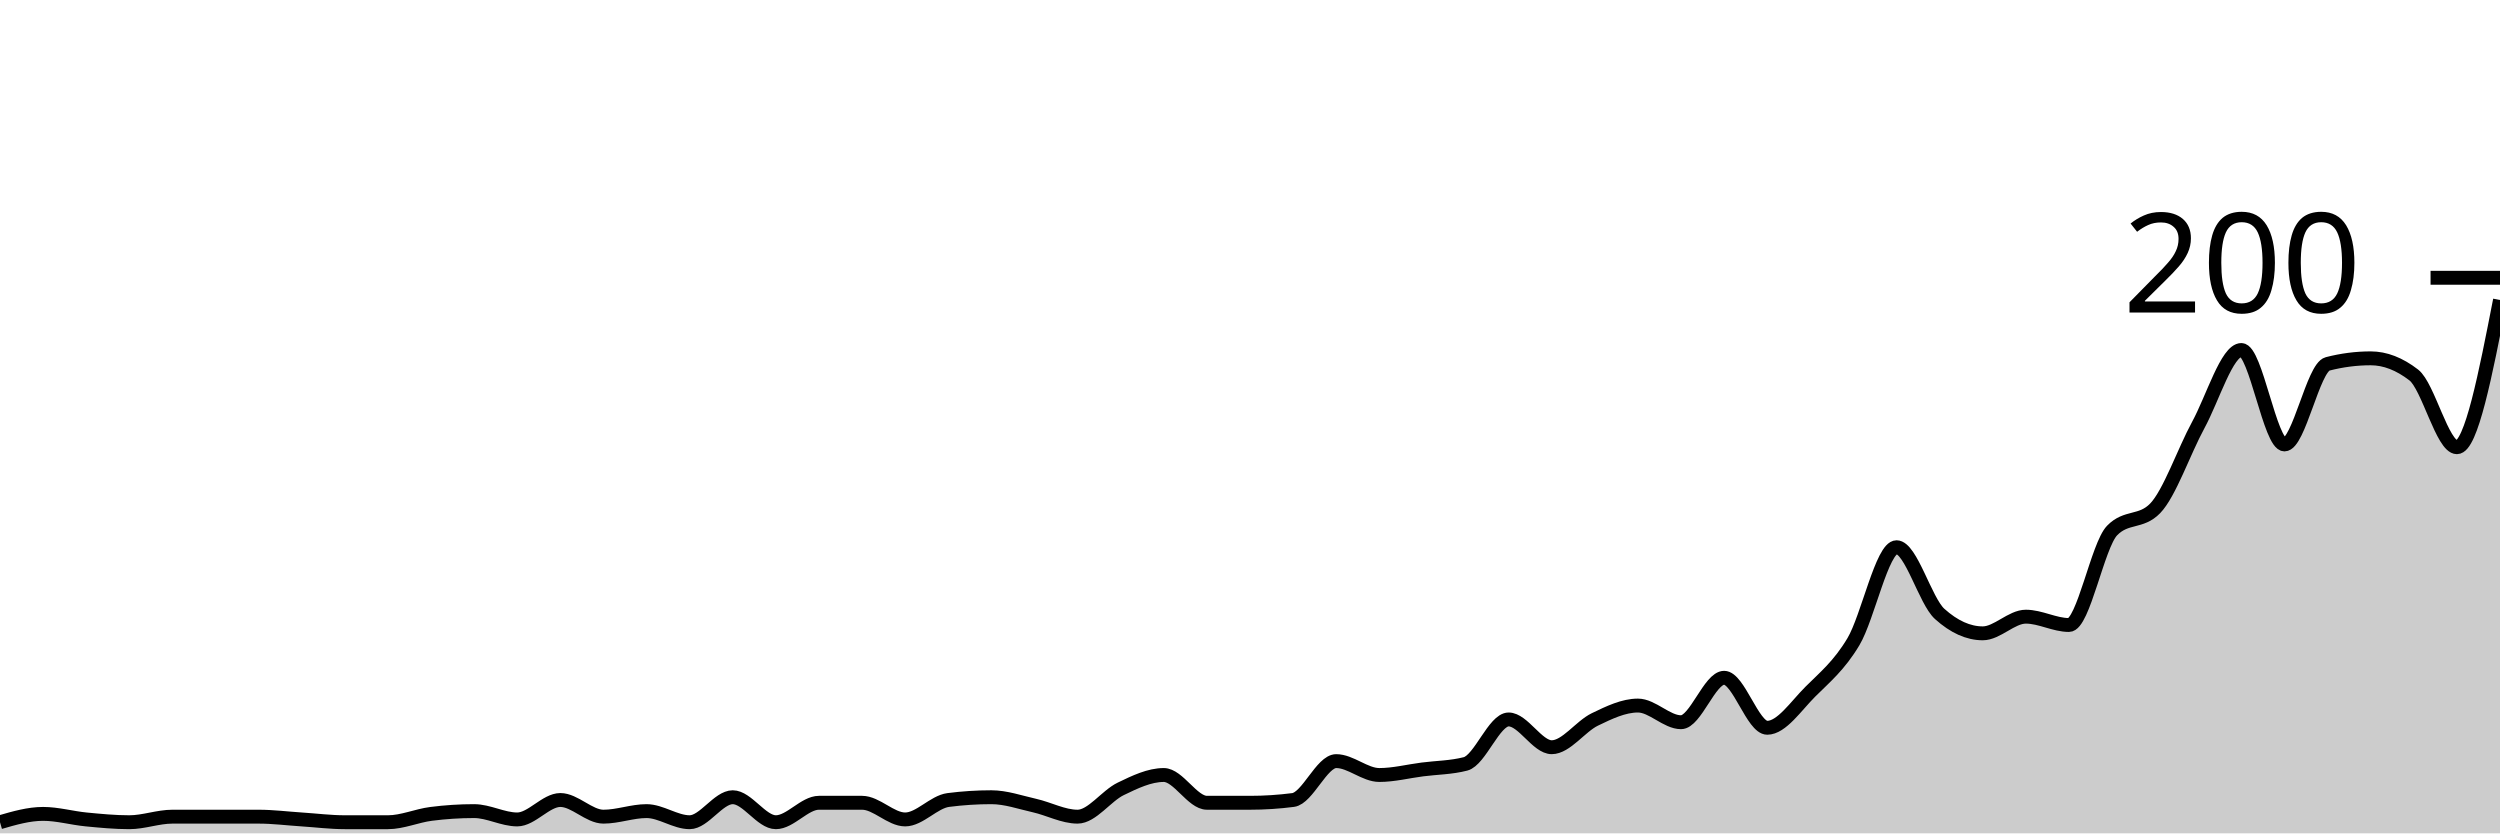
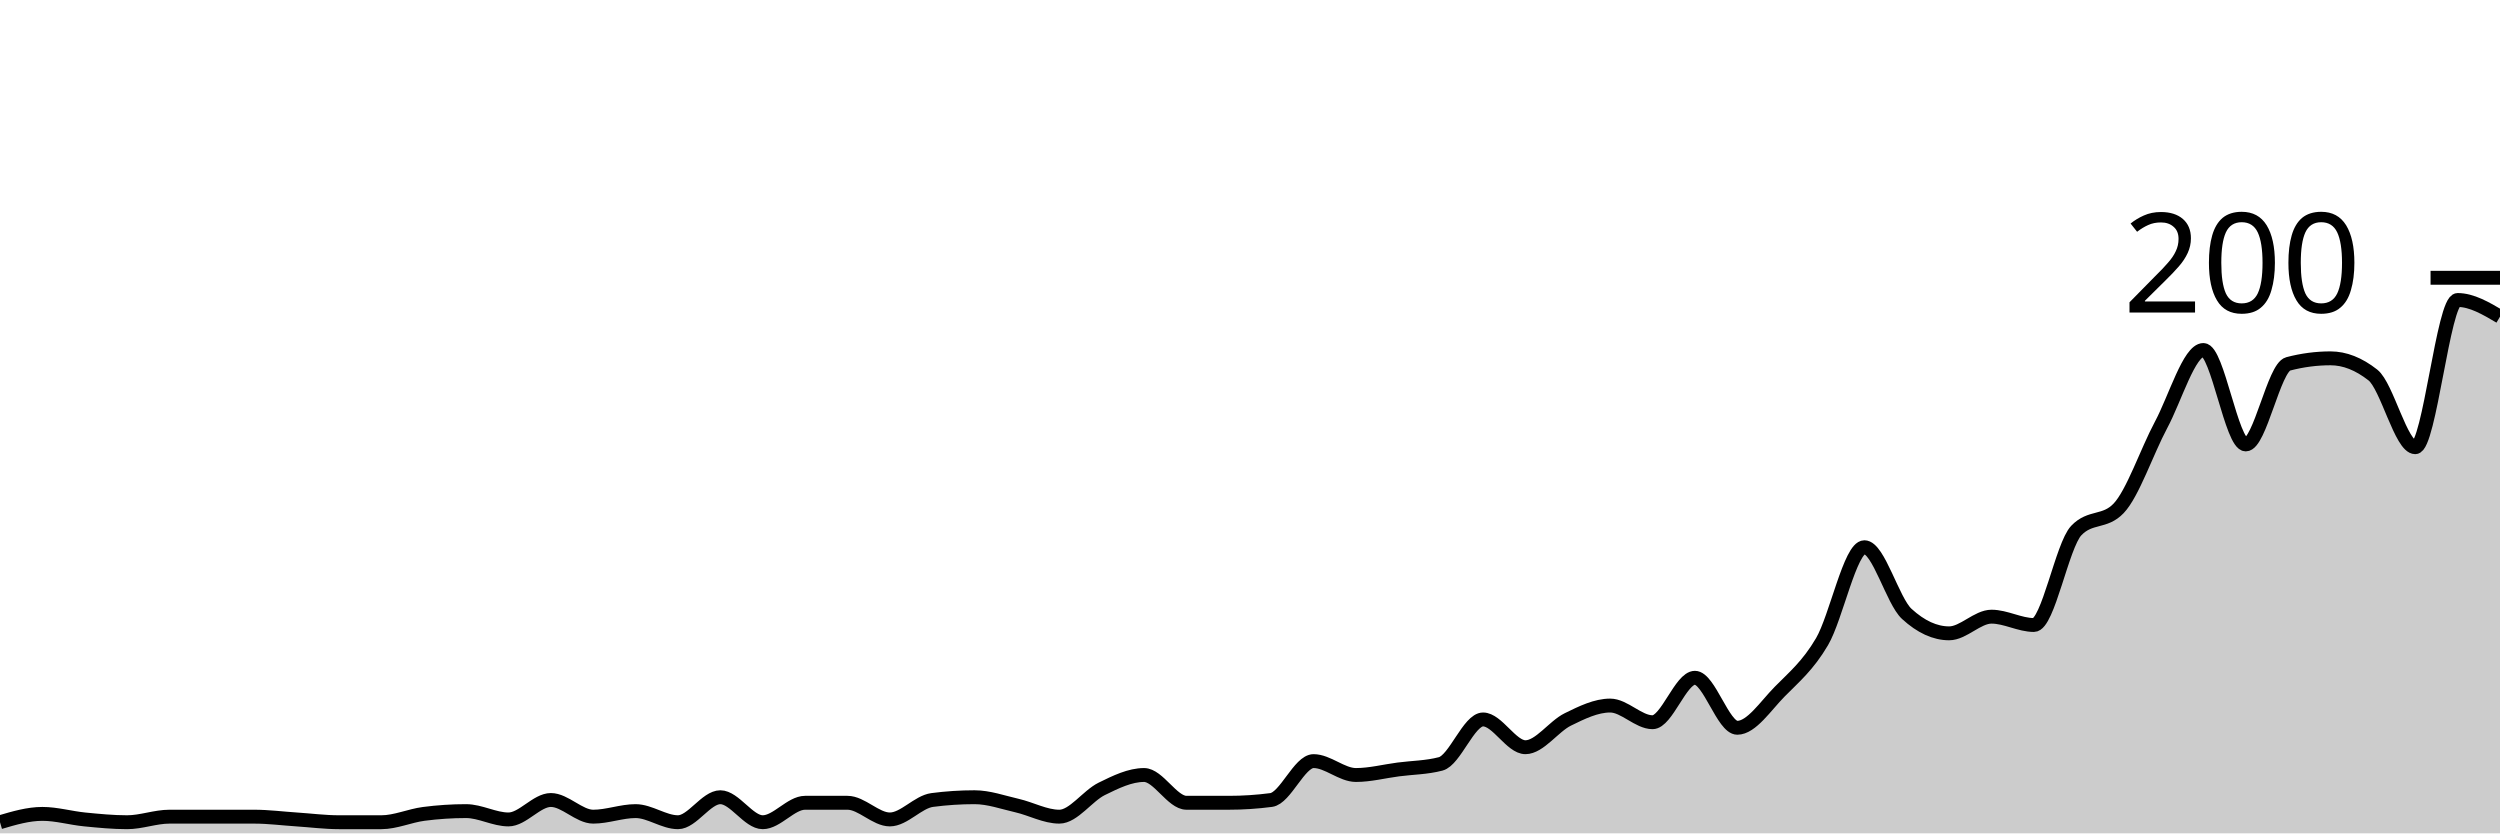
<svg xmlns="http://www.w3.org/2000/svg" viewBox="0 0 180 60">
  <g transform="translate(0,20)">
-     <path class="area" fill="rgba(0, 0, 0, 0.2)" d="M0,39.2C1.034,38.9,2.069,38.6,3.103,38.6C4.138,38.6,5.172,38.9,6.207,39C7.241,39.1,8.276,39.2,9.31,39.2C10.345,39.2,11.379,38.8,12.414,38.8C13.448,38.8,14.483,38.8,15.517,38.8C16.552,38.8,17.586,38.8,18.621,38.8C19.655,38.8,20.69,38.933,21.724,39C22.759,39.067,23.793,39.2,24.828,39.2C25.862,39.2,26.897,39.2,27.931,39.2C28.966,39.2,30,38.733,31.034,38.6C32.069,38.467,33.103,38.4,34.138,38.4C35.172,38.4,36.207,39,37.241,39C38.276,39,39.31,37.6,40.345,37.6C41.379,37.6,42.414,38.8,43.448,38.8C44.483,38.8,45.517,38.4,46.552,38.4C47.586,38.4,48.621,39.2,49.655,39.2C50.69,39.2,51.724,37.4,52.759,37.4C53.793,37.4,54.828,39.2,55.862,39.2C56.897,39.2,57.931,37.8,58.966,37.8C60,37.8,61.034,37.8,62.069,37.8C63.103,37.8,64.138,39,65.172,39C66.207,39,67.241,37.733,68.276,37.6C69.31,37.467,70.345,37.4,71.379,37.4C72.414,37.4,73.448,37.767,74.483,38C75.517,38.233,76.552,38.8,77.586,38.8C78.621,38.8,79.655,37.3,80.69,36.8C81.724,36.3,82.759,35.8,83.793,35.8C84.828,35.8,85.862,37.8,86.897,37.8C87.931,37.8,88.966,37.8,90,37.8C91.034,37.8,92.069,37.733,93.103,37.6C94.138,37.467,95.172,34.8,96.207,34.8C97.241,34.8,98.276,35.8,99.31,35.8C100.345,35.8,101.379,35.533,102.414,35.4C103.448,35.267,104.483,35.267,105.517,35C106.552,34.733,107.586,31.8,108.621,31.8C109.655,31.8,110.69,33.8,111.724,33.8C112.759,33.8,113.793,32.3,114.828,31.8C115.862,31.3,116.897,30.8,117.931,30.8C118.966,30.8,120,32,121.034,32C122.069,32,123.103,28.8,124.138,28.8C125.172,28.8,126.207,32.4,127.241,32.4C128.276,32.4,129.31,30.833,130.345,29.8C131.379,28.767,132.414,27.933,133.448,26.2C134.483,24.467,135.517,19.4,136.552,19.4C137.586,19.4,138.621,23.267,139.655,24.2C140.69,25.133,141.724,25.6,142.759,25.6C143.793,25.6,144.828,24.4,145.862,24.4C146.897,24.4,147.931,25,148.966,25C150,25,151.034,19.267,152.069,18.2C153.103,17.133,154.138,17.667,155.172,16.6C156.207,15.533,157.241,12.5,158.276,10.6C159.31,8.7,160.345,5.2,161.379,5.2C162.414,5.2,163.448,12,164.483,12C165.517,12,166.552,6.467,167.586,6.2C168.621,5.933,169.655,5.8,170.69,5.8C171.724,5.8,172.759,6.2,173.793,7C174.828,7.8,175.862,12.2,176.897,12.2C177.931,12.2,178.966,6.9,180,1.6L180,40C178.966,40,177.931,40,176.897,40C175.862,40,174.828,40,173.793,40C172.759,40,171.724,40,170.69,40C169.655,40,168.621,40,167.586,40C166.552,40,165.517,40,164.483,40C163.448,40,162.414,40,161.379,40C160.345,40,159.31,40,158.276,40C157.241,40,156.207,40,155.172,40C154.138,40,153.103,40,152.069,40C151.034,40,150,40,148.966,40C147.931,40,146.897,40,145.862,40C144.828,40,143.793,40,142.759,40C141.724,40,140.69,40,139.655,40C138.621,40,137.586,40,136.552,40C135.517,40,134.483,40,133.448,40C132.414,40,131.379,40,130.345,40C129.31,40,128.276,40,127.241,40C126.207,40,125.172,40,124.138,40C123.103,40,122.069,40,121.034,40C120,40,118.966,40,117.931,40C116.897,40,115.862,40,114.828,40C113.793,40,112.759,40,111.724,40C110.69,40,109.655,40,108.621,40C107.586,40,106.552,40,105.517,40C104.483,40,103.448,40,102.414,40C101.379,40,100.345,40,99.31,40C98.276,40,97.241,40,96.207,40C95.172,40,94.138,40,93.103,40C92.069,40,91.034,40,90,40C88.966,40,87.931,40,86.897,40C85.862,40,84.828,40,83.793,40C82.759,40,81.724,40,80.69,40C79.655,40,78.621,40,77.586,40C76.552,40,75.517,40,74.483,40C73.448,40,72.414,40,71.379,40C70.345,40,69.31,40,68.276,40C67.241,40,66.207,40,65.172,40C64.138,40,63.103,40,62.069,40C61.034,40,60,40,58.966,40C57.931,40,56.897,40,55.862,40C54.828,40,53.793,40,52.759,40C51.724,40,50.69,40,49.655,40C48.621,40,47.586,40,46.552,40C45.517,40,44.483,40,43.448,40C42.414,40,41.379,40,40.345,40C39.31,40,38.276,40,37.241,40C36.207,40,35.172,40,34.138,40C33.103,40,32.069,40,31.034,40C30,40,28.966,40,27.931,40C26.897,40,25.862,40,24.828,40C23.793,40,22.759,40,21.724,40C20.69,40,19.655,40,18.621,40C17.586,40,16.552,40,15.517,40C14.483,40,13.448,40,12.414,40C11.379,40,10.345,40,9.31,40C8.276,40,7.241,40,6.207,40C5.172,40,4.138,40,3.103,40C2.069,40,1.034,40,0,40Z" />
-     <path class="line" stroke="black" fill="none" d="M0,39.2C1.034,38.9,2.069,38.6,3.103,38.6C4.138,38.6,5.172,38.9,6.207,39C7.241,39.1,8.276,39.2,9.31,39.2C10.345,39.2,11.379,38.8,12.414,38.8C13.448,38.8,14.483,38.8,15.517,38.8C16.552,38.8,17.586,38.8,18.621,38.8C19.655,38.8,20.69,38.933,21.724,39C22.759,39.067,23.793,39.2,24.828,39.2C25.862,39.2,26.897,39.2,27.931,39.2C28.966,39.2,30,38.733,31.034,38.6C32.069,38.467,33.103,38.4,34.138,38.4C35.172,38.4,36.207,39,37.241,39C38.276,39,39.31,37.6,40.345,37.6C41.379,37.6,42.414,38.8,43.448,38.8C44.483,38.8,45.517,38.4,46.552,38.4C47.586,38.4,48.621,39.2,49.655,39.2C50.69,39.2,51.724,37.4,52.759,37.4C53.793,37.4,54.828,39.2,55.862,39.2C56.897,39.2,57.931,37.8,58.966,37.8C60,37.8,61.034,37.8,62.069,37.8C63.103,37.8,64.138,39,65.172,39C66.207,39,67.241,37.733,68.276,37.6C69.31,37.467,70.345,37.4,71.379,37.4C72.414,37.4,73.448,37.767,74.483,38C75.517,38.233,76.552,38.8,77.586,38.8C78.621,38.8,79.655,37.3,80.69,36.8C81.724,36.3,82.759,35.8,83.793,35.8C84.828,35.8,85.862,37.8,86.897,37.8C87.931,37.8,88.966,37.8,90,37.8C91.034,37.8,92.069,37.733,93.103,37.6C94.138,37.467,95.172,34.8,96.207,34.8C97.241,34.8,98.276,35.8,99.31,35.8C100.345,35.8,101.379,35.533,102.414,35.4C103.448,35.267,104.483,35.267,105.517,35C106.552,34.733,107.586,31.8,108.621,31.8C109.655,31.8,110.69,33.8,111.724,33.8C112.759,33.8,113.793,32.3,114.828,31.8C115.862,31.3,116.897,30.8,117.931,30.8C118.966,30.8,120,32,121.034,32C122.069,32,123.103,28.8,124.138,28.8C125.172,28.8,126.207,32.4,127.241,32.4C128.276,32.4,129.31,30.833,130.345,29.8C131.379,28.767,132.414,27.933,133.448,26.2C134.483,24.467,135.517,19.4,136.552,19.4C137.586,19.4,138.621,23.267,139.655,24.2C140.69,25.133,141.724,25.6,142.759,25.6C143.793,25.6,144.828,24.4,145.862,24.4C146.897,24.4,147.931,25,148.966,25C150,25,151.034,19.267,152.069,18.2C153.103,17.133,154.138,17.667,155.172,16.6C156.207,15.533,157.241,12.5,158.276,10.6C159.31,8.7,160.345,5.2,161.379,5.2C162.414,5.2,163.448,12,164.483,12C165.517,12,166.552,6.467,167.586,6.2C168.621,5.933,169.655,5.8,170.69,5.8C171.724,5.8,172.759,6.2,173.793,7C174.828,7.8,175.862,12.2,176.897,12.2C177.931,12.2,178.966,6.9,180,1.6" />
+     <path class="area" fill="rgba(0, 0, 0, 0.2)" d="M0,39.2C1.017,38.9,2.034,38.6,3.051,38.6C4.068,38.6,5.085,38.9,6.102,39C7.119,39.1,8.136,39.2,9.153,39.2C10.169,39.2,11.186,38.8,12.203,38.8C13.22,38.8,14.237,38.8,15.254,38.8C16.271,38.8,17.288,38.8,18.305,38.8C19.322,38.8,20.339,38.933,21.356,39C22.373,39.067,23.39,39.2,24.407,39.2C25.424,39.2,26.441,39.2,27.458,39.2C28.475,39.2,29.492,38.733,30.508,38.6C31.525,38.467,32.542,38.4,33.559,38.4C34.576,38.4,35.593,39,36.61,39C37.627,39,38.644,37.6,39.661,37.6C40.678,37.6,41.695,38.8,42.712,38.8C43.729,38.8,44.746,38.4,45.763,38.4C46.78,38.4,47.797,39.2,48.814,39.2C49.831,39.2,50.847,37.4,51.864,37.4C52.881,37.4,53.898,39.2,54.915,39.2C55.932,39.2,56.949,37.8,57.966,37.8C58.983,37.8,60,37.8,61.017,37.8C62.034,37.8,63.051,39,64.068,39C65.085,39,66.102,37.733,67.119,37.6C68.136,37.467,69.153,37.4,70.169,37.4C71.186,37.4,72.203,37.767,73.22,38C74.237,38.233,75.254,38.8,76.271,38.8C77.288,38.8,78.305,37.3,79.322,36.8C80.339,36.3,81.356,35.8,82.373,35.8C83.39,35.8,84.407,37.8,85.424,37.8C86.441,37.8,87.458,37.8,88.475,37.8C89.492,37.8,90.508,37.733,91.525,37.6C92.542,37.467,93.559,34.8,94.576,34.8C95.593,34.8,96.61,35.8,97.627,35.8C98.644,35.8,99.661,35.533,100.678,35.4C101.695,35.267,102.712,35.267,103.729,35C104.746,34.733,105.763,31.8,106.78,31.8C107.797,31.8,108.814,33.8,109.831,33.8C110.847,33.8,111.864,32.3,112.881,31.8C113.898,31.3,114.915,30.8,115.932,30.8C116.949,30.8,117.966,32,118.983,32C120,32,121.017,28.8,122.034,28.8C123.051,28.8,124.068,32.4,125.085,32.4C126.102,32.4,127.119,30.833,128.136,29.8C129.153,28.767,130.169,27.933,131.186,26.2C132.203,24.467,133.22,19.4,134.237,19.4C135.254,19.4,136.271,23.267,137.288,24.2C138.305,25.133,139.322,25.6,140.339,25.6C141.356,25.6,142.373,24.4,143.39,24.4C144.407,24.4,145.424,25,146.441,25C147.458,25,148.475,19.267,149.492,18.2C150.508,17.133,151.525,17.667,152.542,16.6C153.559,15.533,154.576,12.5,155.593,10.6C156.61,8.7,157.627,5.2,158.644,5.2C159.661,5.2,160.678,12,161.695,12C162.712,12,163.729,6.467,164.746,6.2C165.763,5.933,166.78,5.8,167.797,5.8C168.814,5.8,169.831,6.2,170.847,7C171.864,7.8,172.881,12.2,173.898,12.2C174.915,12.2,175.932,1.6,176.949,1.6C177.966,1.6,178.983,2.2,180,2.8L180,40C178.983,40,177.966,40,176.949,40C175.932,40,174.915,40,173.898,40C172.881,40,171.864,40,170.847,40C169.831,40,168.814,40,167.797,40C166.78,40,165.763,40,164.746,40C163.729,40,162.712,40,161.695,40C160.678,40,159.661,40,158.644,40C157.627,40,156.61,40,155.593,40C154.576,40,153.559,40,152.542,40C151.525,40,150.508,40,149.492,40C148.475,40,147.458,40,146.441,40C145.424,40,144.407,40,143.39,40C142.373,40,141.356,40,140.339,40C139.322,40,138.305,40,137.288,40C136.271,40,135.254,40,134.237,40C133.22,40,132.203,40,131.186,40C130.169,40,129.153,40,128.136,40C127.119,40,126.102,40,125.085,40C124.068,40,123.051,40,122.034,40C121.017,40,120,40,118.983,40C117.966,40,116.949,40,115.932,40C114.915,40,113.898,40,112.881,40C111.864,40,110.847,40,109.831,40C108.814,40,107.797,40,106.78,40C105.763,40,104.746,40,103.729,40C102.712,40,101.695,40,100.678,40C99.661,40,98.644,40,97.627,40C96.61,40,95.593,40,94.576,40C93.559,40,92.542,40,91.525,40C90.508,40,89.492,40,88.475,40C87.458,40,86.441,40,85.424,40C84.407,40,83.39,40,82.373,40C81.356,40,80.339,40,79.322,40C78.305,40,77.288,40,76.271,40C75.254,40,74.237,40,73.22,40C72.203,40,71.186,40,70.169,40C69.153,40,68.136,40,67.119,40C66.102,40,65.085,40,64.068,40C63.051,40,62.034,40,61.017,40C60,40,58.983,40,57.966,40C56.949,40,55.932,40,54.915,40C53.898,40,52.881,40,51.864,40C50.847,40,49.831,40,48.814,40C47.797,40,46.78,40,45.763,40C44.746,40,43.729,40,42.712,40C41.695,40,40.678,40,39.661,40C38.644,40,37.627,40,36.61,40C35.593,40,34.576,40,33.559,40C32.542,40,31.525,40,30.508,40C29.492,40,28.475,40,27.458,40C26.441,40,25.424,40,24.407,40C23.39,40,22.373,40,21.356,40C20.339,40,19.322,40,18.305,40C17.288,40,16.271,40,15.254,40C14.237,40,13.22,40,12.203,40C11.186,40,10.169,40,9.153,40C8.136,40,7.119,40,6.102,40C5.085,40,4.068,40,3.051,40C2.034,40,1.017,40,0,40Z" />
+     <path class="line" stroke="black" fill="none" d="M0,39.2C1.017,38.9,2.034,38.6,3.051,38.6C4.068,38.6,5.085,38.9,6.102,39C7.119,39.1,8.136,39.2,9.153,39.2C10.169,39.2,11.186,38.8,12.203,38.8C13.22,38.8,14.237,38.8,15.254,38.8C16.271,38.8,17.288,38.8,18.305,38.8C19.322,38.8,20.339,38.933,21.356,39C22.373,39.067,23.39,39.2,24.407,39.2C25.424,39.2,26.441,39.2,27.458,39.2C28.475,39.2,29.492,38.733,30.508,38.6C31.525,38.467,32.542,38.4,33.559,38.4C34.576,38.4,35.593,39,36.61,39C37.627,39,38.644,37.6,39.661,37.6C40.678,37.6,41.695,38.8,42.712,38.8C43.729,38.8,44.746,38.4,45.763,38.4C46.78,38.4,47.797,39.2,48.814,39.2C49.831,39.2,50.847,37.4,51.864,37.4C52.881,37.4,53.898,39.2,54.915,39.2C55.932,39.2,56.949,37.8,57.966,37.8C58.983,37.8,60,37.8,61.017,37.8C62.034,37.8,63.051,39,64.068,39C65.085,39,66.102,37.733,67.119,37.6C68.136,37.467,69.153,37.4,70.169,37.4C71.186,37.4,72.203,37.767,73.22,38C74.237,38.233,75.254,38.8,76.271,38.8C77.288,38.8,78.305,37.3,79.322,36.8C80.339,36.3,81.356,35.8,82.373,35.8C83.39,35.8,84.407,37.8,85.424,37.8C86.441,37.8,87.458,37.8,88.475,37.8C89.492,37.8,90.508,37.733,91.525,37.6C92.542,37.467,93.559,34.8,94.576,34.8C95.593,34.8,96.61,35.8,97.627,35.8C98.644,35.8,99.661,35.533,100.678,35.4C101.695,35.267,102.712,35.267,103.729,35C104.746,34.733,105.763,31.8,106.78,31.8C107.797,31.8,108.814,33.8,109.831,33.8C110.847,33.8,111.864,32.3,112.881,31.8C113.898,31.3,114.915,30.8,115.932,30.8C116.949,30.8,117.966,32,118.983,32C120,32,121.017,28.8,122.034,28.8C123.051,28.8,124.068,32.4,125.085,32.4C126.102,32.4,127.119,30.833,128.136,29.8C129.153,28.767,130.169,27.933,131.186,26.2C132.203,24.467,133.22,19.4,134.237,19.4C135.254,19.4,136.271,23.267,137.288,24.2C138.305,25.133,139.322,25.6,140.339,25.6C141.356,25.6,142.373,24.4,143.39,24.4C144.407,24.4,145.424,25,146.441,25C147.458,25,148.475,19.267,149.492,18.2C150.508,17.133,151.525,17.667,152.542,16.6C153.559,15.533,154.576,12.5,155.593,10.6C156.61,8.7,157.627,5.2,158.644,5.2C159.661,5.2,160.678,12,161.695,12C162.712,12,163.729,6.467,164.746,6.2C165.763,5.933,166.78,5.8,167.797,5.8C168.814,5.8,169.831,6.2,170.847,7C171.864,7.8,172.881,12.2,173.898,12.2C174.915,12.2,175.932,1.6,176.949,1.6C177.966,1.6,178.983,2.2,180,2.8" />
    <path class="axis-ceiling" stroke-width="1" stroke="black" fill="none" d="M175,0L180,0" />
    <text class="axis-ceiling-label" font-family="sans-serif" text-anchor="end" font-size="10px" x="170" y="2.5">200</text>
  </g>
</svg>
